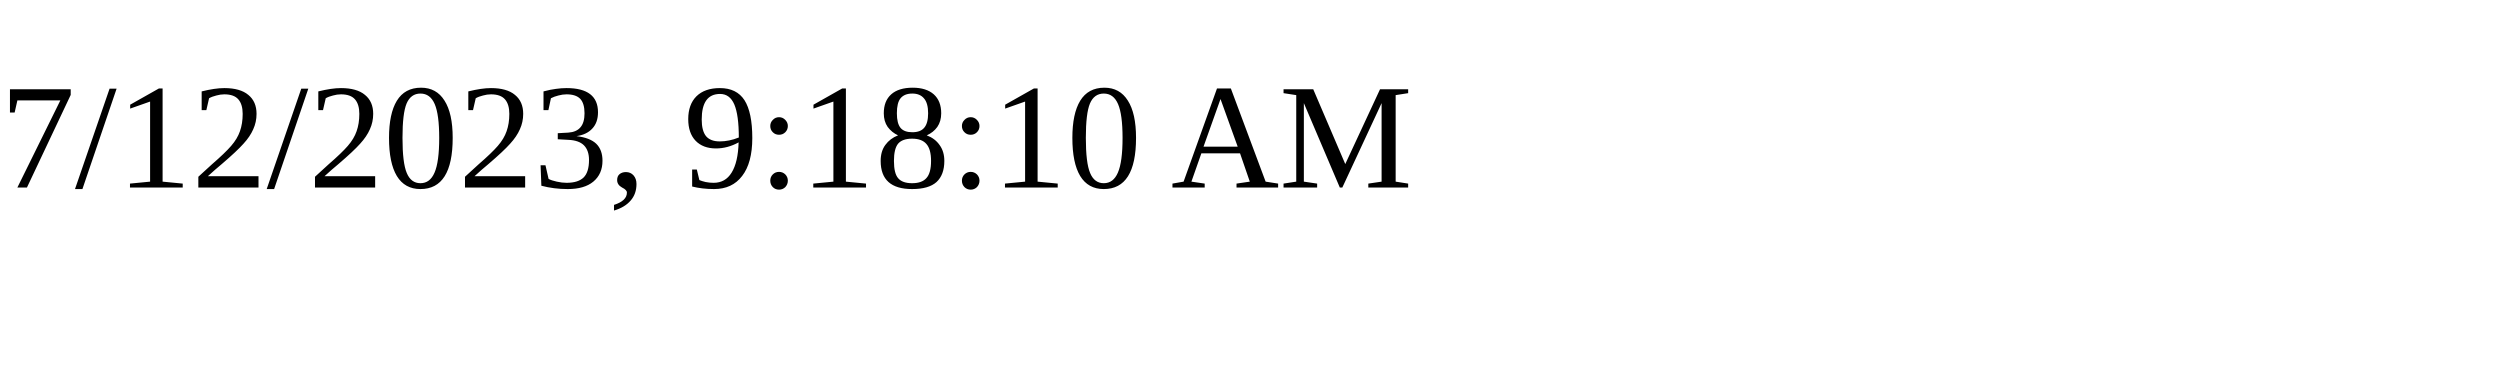
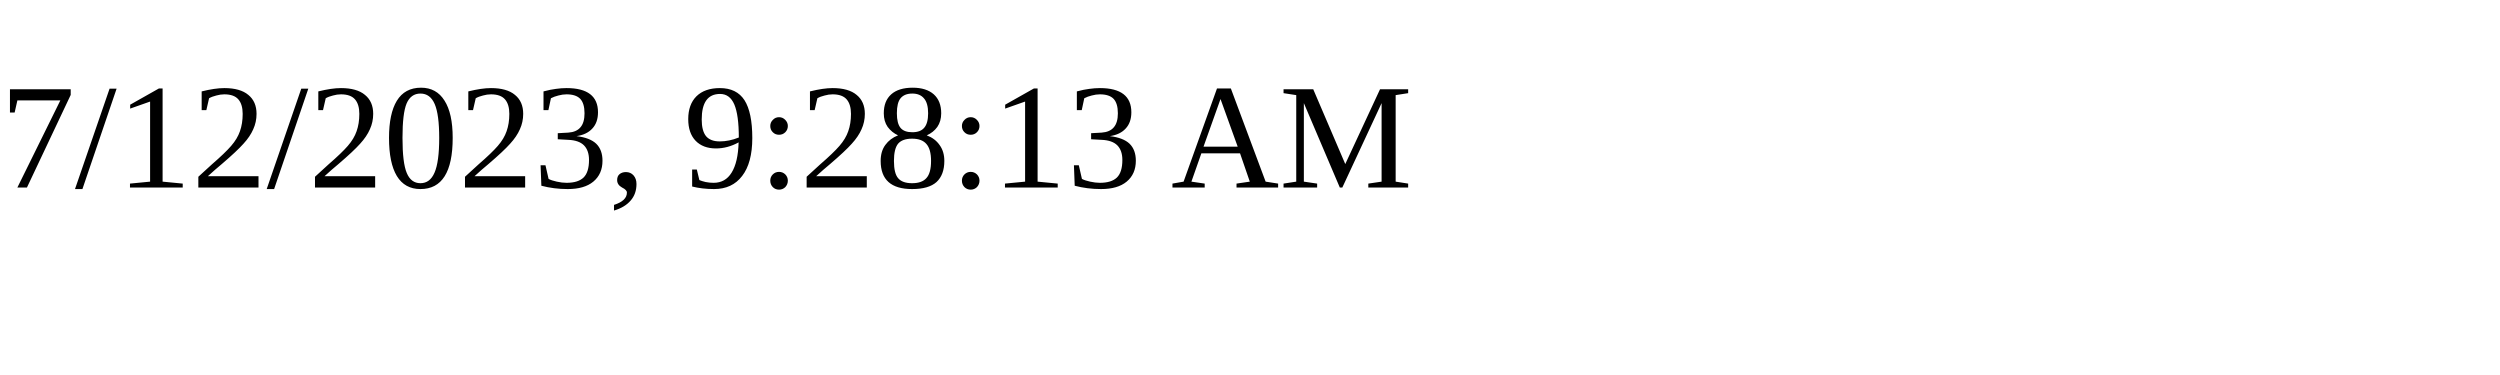
<svg xmlns="http://www.w3.org/2000/svg" height="30" width="200">
-   <text x="0" y="15">7/12/2023, 9:18:10 AM</text>
+   <text x="0" y="15">7/12/2023, 9:28:13 AM</text>
</svg>
